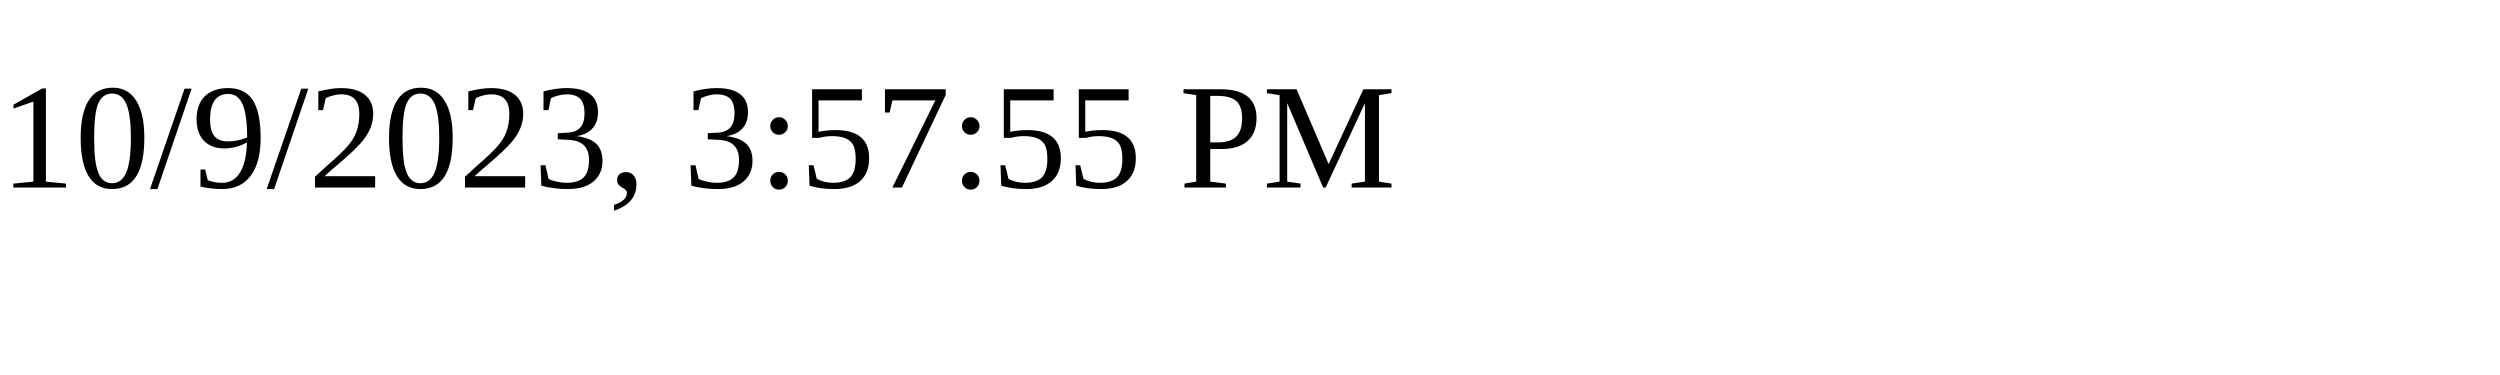
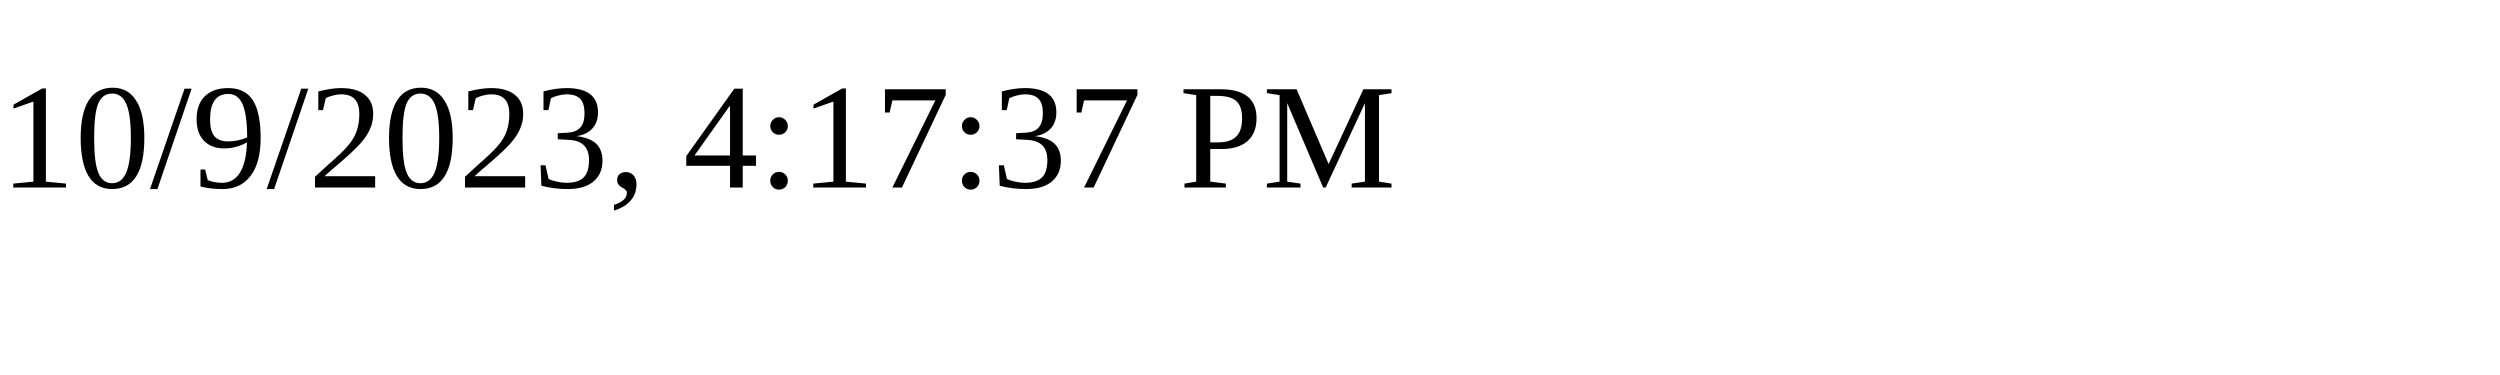
<svg xmlns="http://www.w3.org/2000/svg" height="30" width="200">
-   <text x="0" y="15">10/9/2023, 3:57:55 PM</text>
+   <text x="0" y="15">10/9/2023, 4:17:37 PM</text>
</svg>
